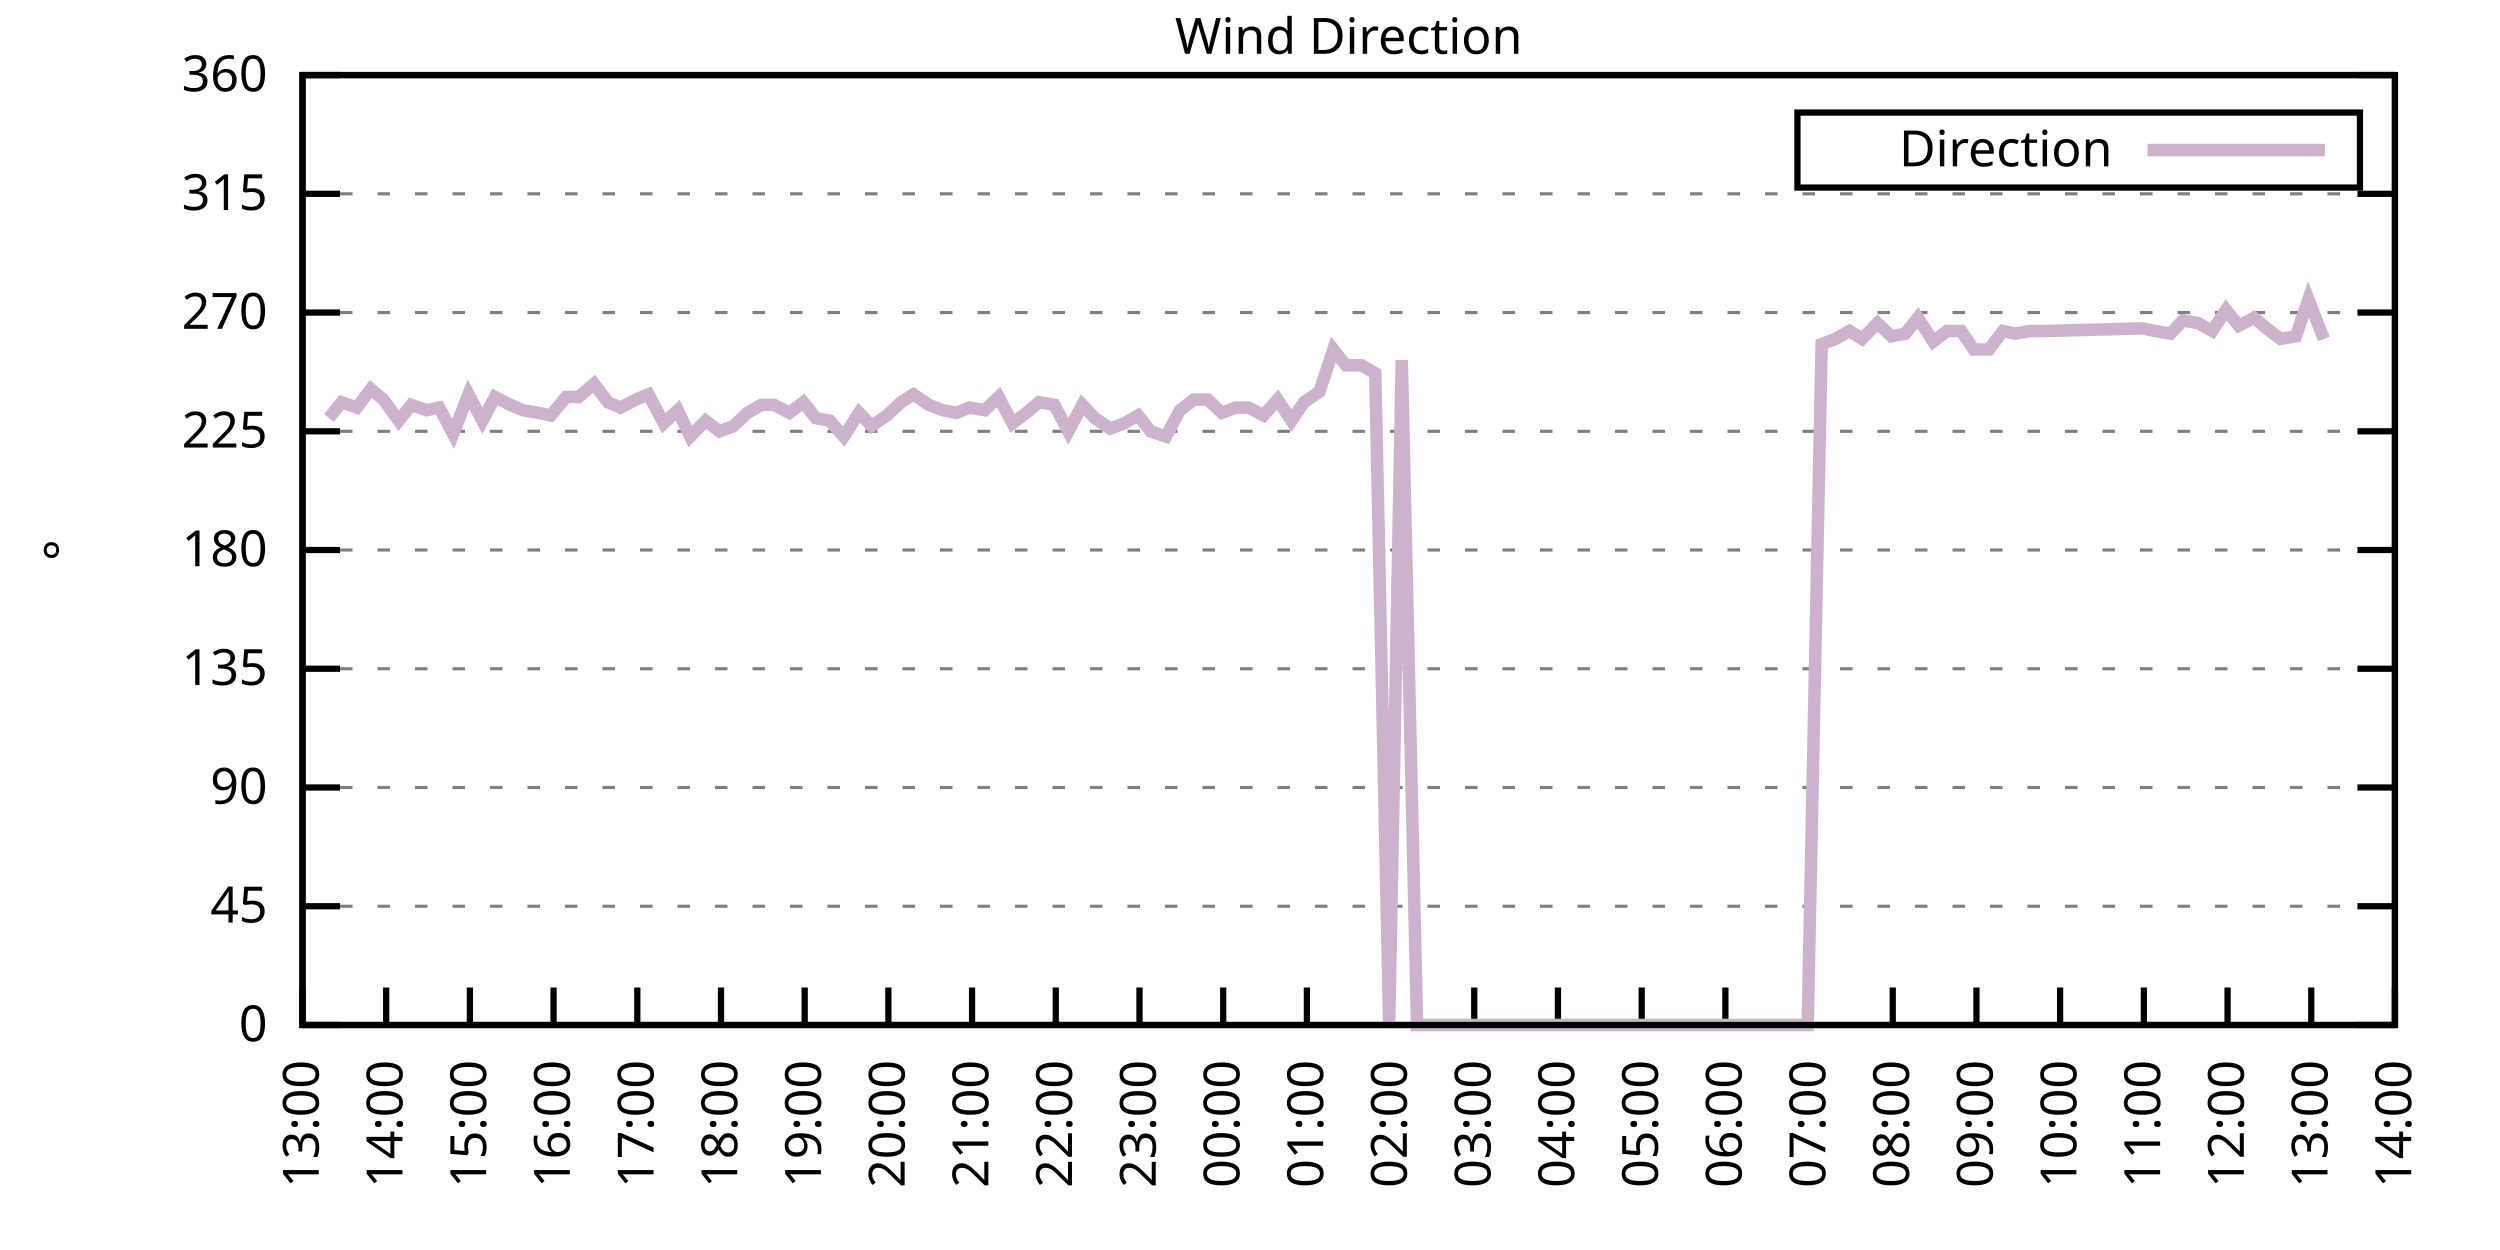
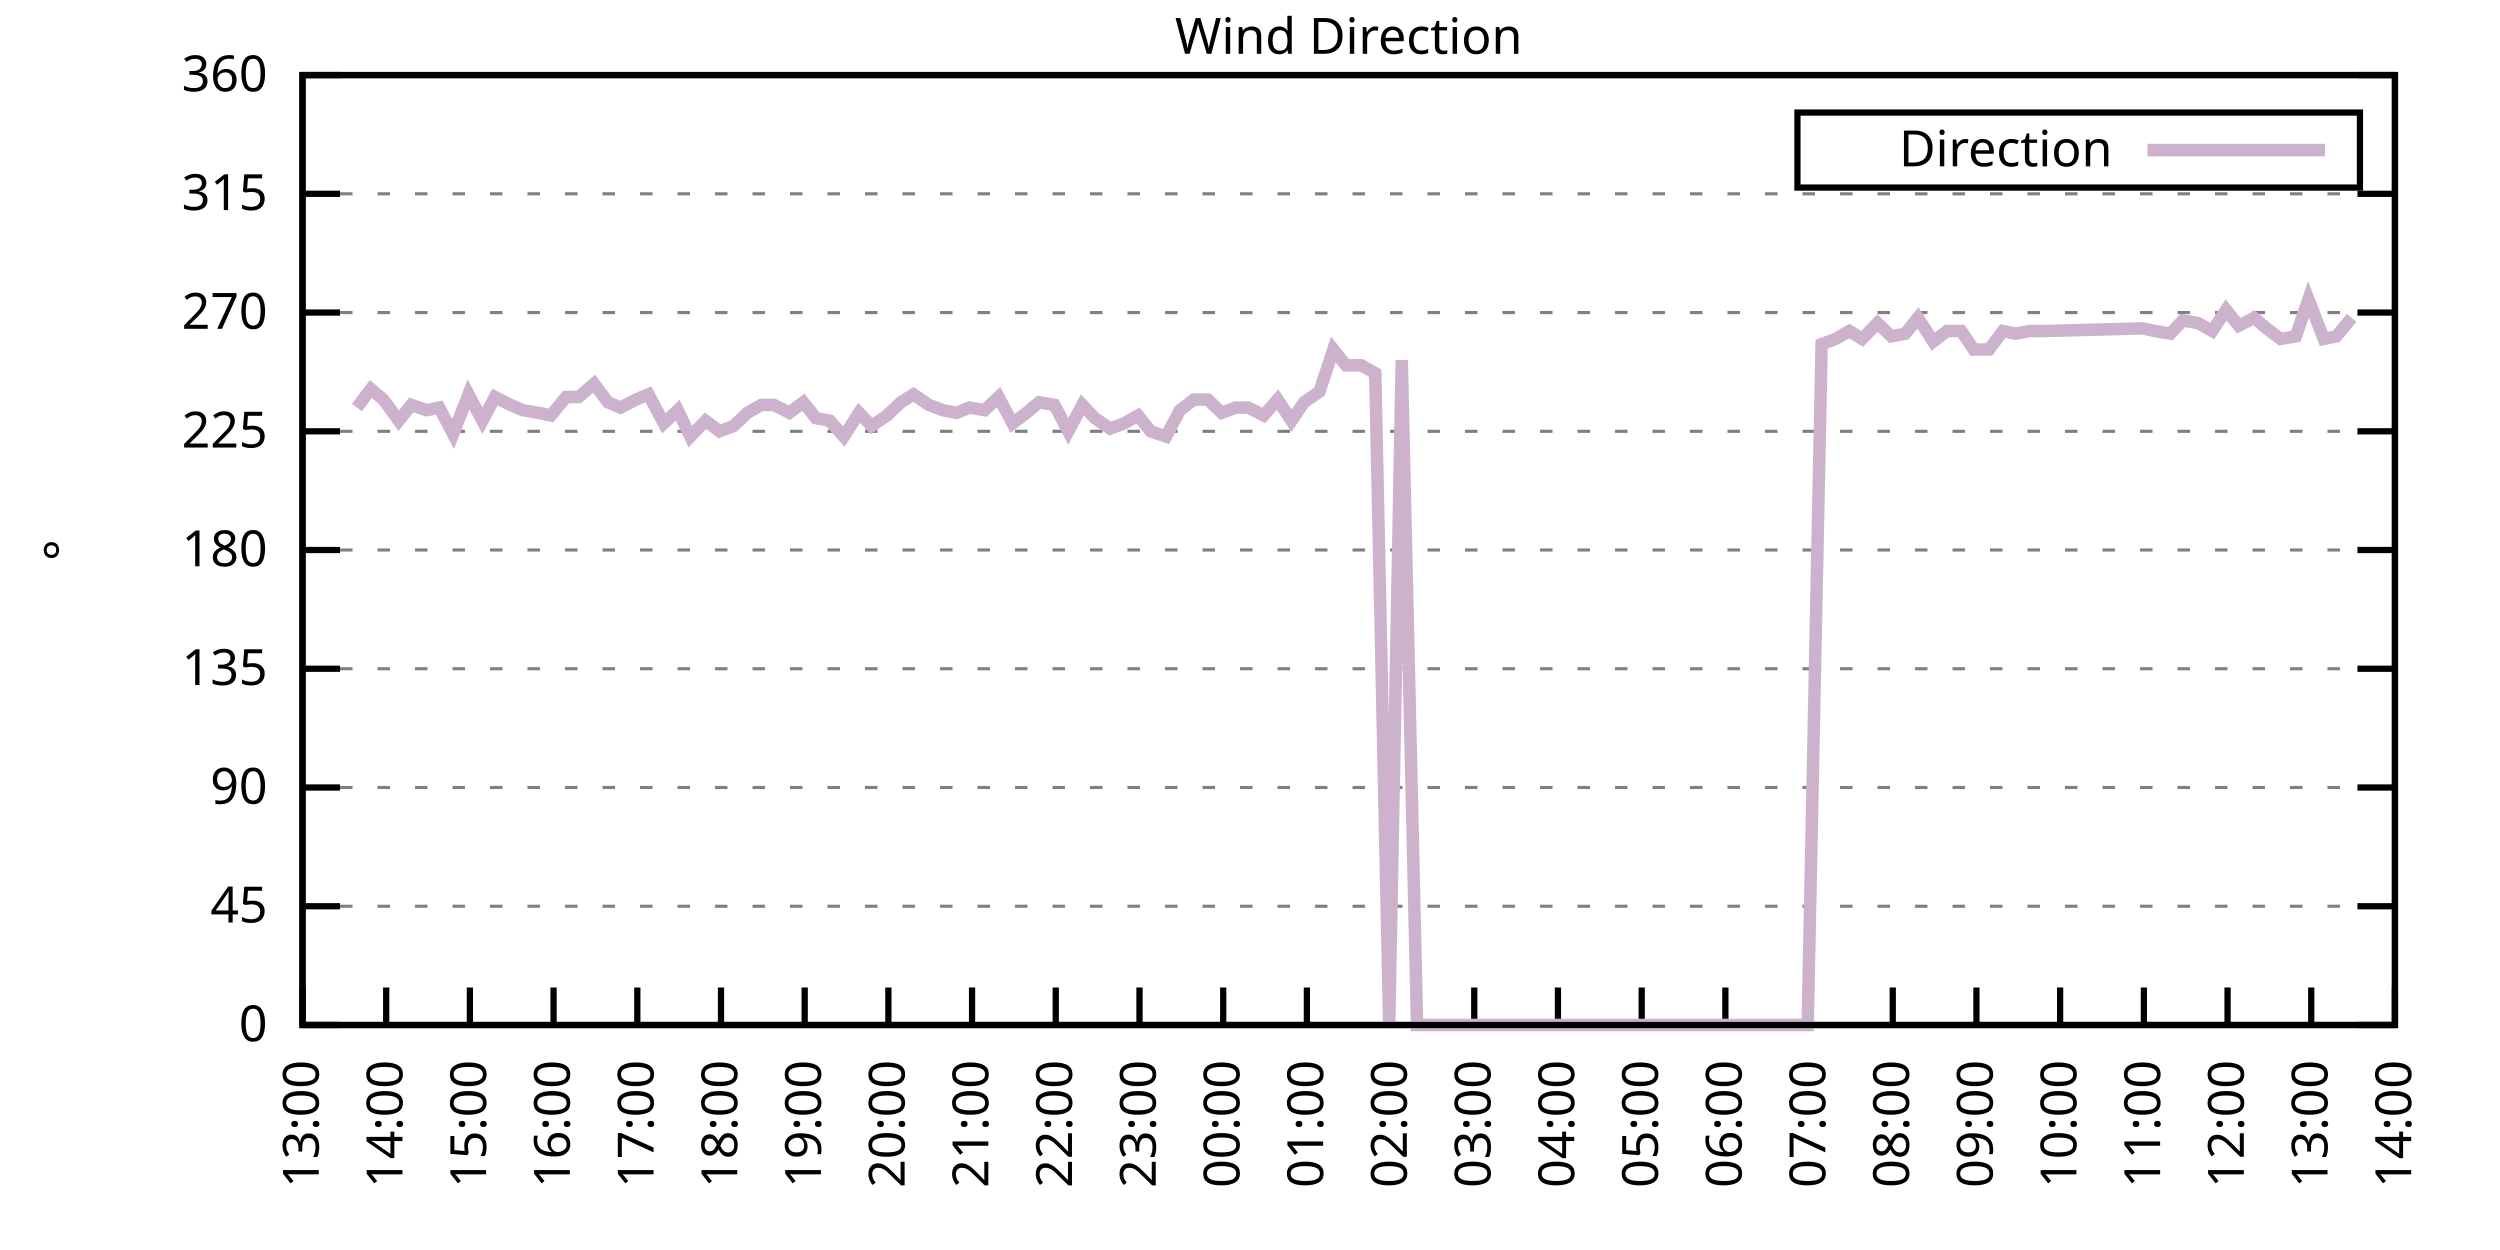
<svg xmlns="http://www.w3.org/2000/svg" xmlns:xlink="http://www.w3.org/1999/xlink" width="400" height="200" viewBox="0 0 400 200">
  <g id="gnuplot_canvas">
    <rect x="0" y="0" width="400" height="200" fill="none" />
    <defs>
      <circle id="gpDot" r="0.5" stroke-width="0.5" stroke="currentColor" />
      <path id="gpPt0" stroke-width="0.333" stroke="currentColor" d="M-1,0 h2 M0,-1 v2" />
      <path id="gpPt1" stroke-width="0.333" stroke="currentColor" d="M-1,-1 L1,1 M1,-1 L-1,1" />
      <path id="gpPt2" stroke-width="0.333" stroke="currentColor" d="M-1,0 L1,0 M0,-1 L0,1 M-1,-1 L1,1 M-1,1 L1,-1" />
      <rect id="gpPt3" stroke-width="0.333" stroke="currentColor" x="-1" y="-1" width="2" height="2" />
      <rect id="gpPt4" stroke-width="0.333" stroke="currentColor" fill="currentColor" x="-1" y="-1" width="2" height="2" />
      <circle id="gpPt5" stroke-width="0.333" stroke="currentColor" cx="0" cy="0" r="1" />
      <use xlink:href="#gpPt5" id="gpPt6" fill="currentColor" stroke="none" />
      <path id="gpPt7" stroke-width="0.333" stroke="currentColor" d="M0,-1.33 L-1.33,0.67 L1.33,0.67 z" />
      <use xlink:href="#gpPt7" id="gpPt8" fill="currentColor" stroke="none" />
      <use xlink:href="#gpPt7" id="gpPt9" stroke="currentColor" transform="rotate(180)" />
      <use xlink:href="#gpPt9" id="gpPt10" fill="currentColor" stroke="none" />
      <use xlink:href="#gpPt3" id="gpPt11" stroke="currentColor" transform="rotate(45)" />
      <use xlink:href="#gpPt11" id="gpPt12" fill="currentColor" stroke="none" />
      <path id="gpPt13" stroke-width="0.333" stroke="currentColor" d="M0,1.330 L1.265,0.411 L0.782,-1.067 L-0.782,-1.076 L-1.265,0.411 z" />
      <use xlink:href="#gpPt13" id="gpPt14" fill="currentColor" stroke="none" />
      <filter id="textbox" filterUnits="objectBoundingBox" x="0" y="0" height="1" width="1">
        <feFlood flood-color="white" flood-opacity="1" result="bgnd" />
        <feComposite in="SourceGraphic" in2="bgnd" operator="atop" />
      </filter>
      <filter id="greybox" filterUnits="objectBoundingBox" x="0" y="0" height="1" width="1">
        <feFlood flood-color="lightgrey" flood-opacity="1" result="grey" />
        <feComposite in="SourceGraphic" in2="grey" operator="atop" />
      </filter>
    </defs>
    <g fill="none" color="white" stroke="currentColor" stroke-width="1.00" stroke-linecap="butt" stroke-linejoin="miter">
</g>
    <g fill="none" color="black" stroke="currentColor" stroke-width="1.00" stroke-linecap="butt" stroke-linejoin="miter">
      <g stroke="none" shape-rendering="crispEdges">
        <polygon fill="rgb(255, 255, 255)" points="48.40,164.00 383.18,164.00 383.18,12.02 48.40,12.02 " />
      </g>
    </g>
    <g fill="none" color="black" stroke="currentColor" stroke-width="1.00" stroke-linecap="butt" stroke-linejoin="miter">
</g>
    <g fill="none" color="black" stroke="black" stroke-width="0.50" stroke-linecap="butt" stroke-linejoin="miter">
</g>
    <g fill="none" color="gray" stroke="currentColor" stroke-width="0.50" stroke-linecap="butt" stroke-linejoin="miter">
      <path stroke="gray" stroke-dasharray="2,4" class="gridline" d="M48.40,164.00 L383.19,164.00  " />
    </g>
    <g fill="none" color="gray" stroke="gray" stroke-width="1.00" stroke-linecap="butt" stroke-linejoin="miter">
</g>
    <g fill="none" color="black" stroke="currentColor" stroke-width="1.00" stroke-linecap="butt" stroke-linejoin="miter">
      <path stroke="black" d="M48.40,164.00 L54.40,164.00 M383.19,164.00 L377.19,164.00  " />
      <g transform="translate(42.80,166.60)" stroke="none" fill="black" font-family="Sans" font-size="8.00" text-anchor="end">
        <text>
          <tspan font-family="Sans"> 0</tspan>
        </text>
      </g>
    </g>
    <g fill="none" color="black" stroke="currentColor" stroke-width="1.00" stroke-linecap="butt" stroke-linejoin="miter">
</g>
    <g fill="none" color="black" stroke="black" stroke-width="0.50" stroke-linecap="butt" stroke-linejoin="miter">
</g>
    <g fill="none" color="gray" stroke="currentColor" stroke-width="0.50" stroke-linecap="butt" stroke-linejoin="miter">
      <path stroke="gray" stroke-dasharray="2,4" class="gridline" d="M48.40,145.00 L383.19,145.00  " />
    </g>
    <g fill="none" color="gray" stroke="gray" stroke-width="1.00" stroke-linecap="butt" stroke-linejoin="miter">
</g>
    <g fill="none" color="black" stroke="currentColor" stroke-width="1.00" stroke-linecap="butt" stroke-linejoin="miter">
      <path stroke="black" d="M48.40,145.00 L54.40,145.00 M383.19,145.00 L377.19,145.00  " />
      <g transform="translate(42.80,147.60)" stroke="none" fill="black" font-family="Sans" font-size="8.00" text-anchor="end">
        <text>
          <tspan font-family="Sans"> 45</tspan>
        </text>
      </g>
    </g>
    <g fill="none" color="black" stroke="currentColor" stroke-width="1.00" stroke-linecap="butt" stroke-linejoin="miter">
</g>
    <g fill="none" color="black" stroke="black" stroke-width="0.50" stroke-linecap="butt" stroke-linejoin="miter">
</g>
    <g fill="none" color="gray" stroke="currentColor" stroke-width="0.50" stroke-linecap="butt" stroke-linejoin="miter">
      <path stroke="gray" stroke-dasharray="2,4" class="gridline" d="M48.40,126.00 L383.19,126.00  " />
    </g>
    <g fill="none" color="gray" stroke="gray" stroke-width="1.00" stroke-linecap="butt" stroke-linejoin="miter">
</g>
    <g fill="none" color="black" stroke="currentColor" stroke-width="1.00" stroke-linecap="butt" stroke-linejoin="miter">
      <path stroke="black" d="M48.40,126.00 L54.40,126.00 M383.19,126.00 L377.19,126.00  " />
      <g transform="translate(42.80,128.60)" stroke="none" fill="black" font-family="Sans" font-size="8.00" text-anchor="end">
        <text>
          <tspan font-family="Sans"> 90</tspan>
        </text>
      </g>
    </g>
    <g fill="none" color="black" stroke="currentColor" stroke-width="1.00" stroke-linecap="butt" stroke-linejoin="miter">
</g>
    <g fill="none" color="black" stroke="black" stroke-width="0.50" stroke-linecap="butt" stroke-linejoin="miter">
</g>
    <g fill="none" color="gray" stroke="currentColor" stroke-width="0.50" stroke-linecap="butt" stroke-linejoin="miter">
      <path stroke="gray" stroke-dasharray="2,4" class="gridline" d="M48.40,107.00 L383.19,107.00  " />
    </g>
    <g fill="none" color="gray" stroke="gray" stroke-width="1.00" stroke-linecap="butt" stroke-linejoin="miter">
</g>
    <g fill="none" color="black" stroke="currentColor" stroke-width="1.00" stroke-linecap="butt" stroke-linejoin="miter">
      <path stroke="black" d="M48.40,107.00 L54.40,107.00 M383.19,107.00 L377.19,107.00  " />
      <g transform="translate(42.80,109.60)" stroke="none" fill="black" font-family="Sans" font-size="8.00" text-anchor="end">
        <text>
          <tspan font-family="Sans"> 135</tspan>
        </text>
      </g>
    </g>
    <g fill="none" color="black" stroke="currentColor" stroke-width="1.00" stroke-linecap="butt" stroke-linejoin="miter">
</g>
    <g fill="none" color="black" stroke="black" stroke-width="0.50" stroke-linecap="butt" stroke-linejoin="miter">
</g>
    <g fill="none" color="gray" stroke="currentColor" stroke-width="0.50" stroke-linecap="butt" stroke-linejoin="miter">
      <path stroke="gray" stroke-dasharray="2,4" class="gridline" d="M48.40,88.00 L383.19,88.00  " />
    </g>
    <g fill="none" color="gray" stroke="gray" stroke-width="1.00" stroke-linecap="butt" stroke-linejoin="miter">
</g>
    <g fill="none" color="black" stroke="currentColor" stroke-width="1.00" stroke-linecap="butt" stroke-linejoin="miter">
      <path stroke="black" d="M48.40,88.00 L54.40,88.00 M383.19,88.00 L377.19,88.00  " />
      <g transform="translate(42.80,90.60)" stroke="none" fill="black" font-family="Sans" font-size="8.00" text-anchor="end">
        <text>
          <tspan font-family="Sans"> 180</tspan>
        </text>
      </g>
    </g>
    <g fill="none" color="black" stroke="currentColor" stroke-width="1.00" stroke-linecap="butt" stroke-linejoin="miter">
</g>
    <g fill="none" color="black" stroke="black" stroke-width="0.50" stroke-linecap="butt" stroke-linejoin="miter">
</g>
    <g fill="none" color="gray" stroke="currentColor" stroke-width="0.50" stroke-linecap="butt" stroke-linejoin="miter">
      <path stroke="gray" stroke-dasharray="2,4" class="gridline" d="M48.40,69.01 L383.19,69.01  " />
    </g>
    <g fill="none" color="gray" stroke="gray" stroke-width="1.00" stroke-linecap="butt" stroke-linejoin="miter">
</g>
    <g fill="none" color="black" stroke="currentColor" stroke-width="1.00" stroke-linecap="butt" stroke-linejoin="miter">
      <path stroke="black" d="M48.40,69.01 L54.40,69.01 M383.19,69.01 L377.19,69.01  " />
      <g transform="translate(42.80,71.61)" stroke="none" fill="black" font-family="Sans" font-size="8.00" text-anchor="end">
        <text>
          <tspan font-family="Sans"> 225</tspan>
        </text>
      </g>
    </g>
    <g fill="none" color="black" stroke="currentColor" stroke-width="1.00" stroke-linecap="butt" stroke-linejoin="miter">
</g>
    <g fill="none" color="black" stroke="black" stroke-width="0.50" stroke-linecap="butt" stroke-linejoin="miter">
</g>
    <g fill="none" color="gray" stroke="currentColor" stroke-width="0.50" stroke-linecap="butt" stroke-linejoin="miter">
      <path stroke="gray" stroke-dasharray="2,4" class="gridline" d="M48.40,50.01 L383.19,50.01  " />
    </g>
    <g fill="none" color="gray" stroke="gray" stroke-width="1.00" stroke-linecap="butt" stroke-linejoin="miter">
</g>
    <g fill="none" color="black" stroke="currentColor" stroke-width="1.00" stroke-linecap="butt" stroke-linejoin="miter">
      <path stroke="black" d="M48.40,50.01 L54.40,50.01 M383.19,50.01 L377.19,50.01  " />
      <g transform="translate(42.80,52.61)" stroke="none" fill="black" font-family="Sans" font-size="8.00" text-anchor="end">
        <text>
          <tspan font-family="Sans"> 270</tspan>
        </text>
      </g>
    </g>
    <g fill="none" color="black" stroke="currentColor" stroke-width="1.00" stroke-linecap="butt" stroke-linejoin="miter">
</g>
    <g fill="none" color="black" stroke="black" stroke-width="0.50" stroke-linecap="butt" stroke-linejoin="miter">
</g>
    <g fill="none" color="gray" stroke="currentColor" stroke-width="0.50" stroke-linecap="butt" stroke-linejoin="miter">
      <path stroke="gray" stroke-dasharray="2,4" class="gridline" d="M48.40,31.01 L383.19,31.01  " />
    </g>
    <g fill="none" color="gray" stroke="gray" stroke-width="1.00" stroke-linecap="butt" stroke-linejoin="miter">
</g>
    <g fill="none" color="black" stroke="currentColor" stroke-width="1.00" stroke-linecap="butt" stroke-linejoin="miter">
      <path stroke="black" d="M48.40,31.01 L54.40,31.01 M383.19,31.01 L377.19,31.01  " />
      <g transform="translate(42.80,33.61)" stroke="none" fill="black" font-family="Sans" font-size="8.00" text-anchor="end">
        <text>
          <tspan font-family="Sans"> 315</tspan>
        </text>
      </g>
    </g>
    <g fill="none" color="black" stroke="currentColor" stroke-width="1.00" stroke-linecap="butt" stroke-linejoin="miter">
</g>
    <g fill="none" color="black" stroke="black" stroke-width="0.50" stroke-linecap="butt" stroke-linejoin="miter">
</g>
    <g fill="none" color="gray" stroke="currentColor" stroke-width="0.50" stroke-linecap="butt" stroke-linejoin="miter">
      <path stroke="gray" stroke-dasharray="2,4" class="gridline" d="M48.40,12.01 L383.19,12.01  " />
    </g>
    <g fill="none" color="gray" stroke="gray" stroke-width="1.00" stroke-linecap="butt" stroke-linejoin="miter">
</g>
    <g fill="none" color="black" stroke="currentColor" stroke-width="1.00" stroke-linecap="butt" stroke-linejoin="miter">
      <path stroke="black" d="M48.40,12.01 L54.40,12.01 M383.19,12.01 L377.19,12.01  " />
      <g transform="translate(42.80,14.61)" stroke="none" fill="black" font-family="Sans" font-size="8.00" text-anchor="end">
        <text>
          <tspan font-family="Sans"> 360</tspan>
        </text>
      </g>
    </g>
    <g fill="none" color="black" stroke="currentColor" stroke-width="1.00" stroke-linecap="butt" stroke-linejoin="miter">
      <path stroke="black" d="M48.40,164.00 L48.40,158.00  " />
      <g transform="translate(51.00,169.60) rotate(270.00)" stroke="none" fill="black" font-family="Sans" font-size="8.00" text-anchor="end">
        <text>
          <tspan font-family="Sans">13:00</tspan>
        </text>
      </g>
    </g>
    <g fill="none" color="black" stroke="currentColor" stroke-width="1.00" stroke-linecap="butt" stroke-linejoin="miter">
      <path stroke="black" d="M61.79,164.00 L61.79,158.00  " />
      <g transform="translate(64.39,169.60) rotate(270.00)" stroke="none" fill="black" font-family="Sans" font-size="8.00" text-anchor="end">
        <text>
          <tspan font-family="Sans">14:00</tspan>
        </text>
      </g>
    </g>
    <g fill="none" color="black" stroke="currentColor" stroke-width="1.00" stroke-linecap="butt" stroke-linejoin="miter">
      <path stroke="black" d="M75.18,164.00 L75.18,158.00  " />
      <g transform="translate(77.78,169.60) rotate(270.00)" stroke="none" fill="black" font-family="Sans" font-size="8.00" text-anchor="end">
        <text>
          <tspan font-family="Sans">15:00</tspan>
        </text>
      </g>
    </g>
    <g fill="none" color="black" stroke="currentColor" stroke-width="1.00" stroke-linecap="butt" stroke-linejoin="miter">
      <path stroke="black" d="M88.57,164.00 L88.57,158.00  " />
      <g transform="translate(91.17,169.60) rotate(270.00)" stroke="none" fill="black" font-family="Sans" font-size="8.00" text-anchor="end">
        <text>
          <tspan font-family="Sans">16:00</tspan>
        </text>
      </g>
    </g>
    <g fill="none" color="black" stroke="currentColor" stroke-width="1.00" stroke-linecap="butt" stroke-linejoin="miter">
      <path stroke="black" d="M101.97,164.00 L101.97,158.00  " />
      <g transform="translate(104.57,169.60) rotate(270.00)" stroke="none" fill="black" font-family="Sans" font-size="8.00" text-anchor="end">
        <text>
          <tspan font-family="Sans">17:00</tspan>
        </text>
      </g>
    </g>
    <g fill="none" color="black" stroke="currentColor" stroke-width="1.00" stroke-linecap="butt" stroke-linejoin="miter">
      <path stroke="black" d="M115.36,164.00 L115.36,158.00  " />
      <g transform="translate(117.96,169.60) rotate(270.00)" stroke="none" fill="black" font-family="Sans" font-size="8.00" text-anchor="end">
        <text>
          <tspan font-family="Sans">18:00</tspan>
        </text>
      </g>
    </g>
    <g fill="none" color="black" stroke="currentColor" stroke-width="1.00" stroke-linecap="butt" stroke-linejoin="miter">
      <path stroke="black" d="M128.75,164.00 L128.75,158.00  " />
      <g transform="translate(131.35,169.60) rotate(270.00)" stroke="none" fill="black" font-family="Sans" font-size="8.00" text-anchor="end">
        <text>
          <tspan font-family="Sans">19:00</tspan>
        </text>
      </g>
    </g>
    <g fill="none" color="black" stroke="currentColor" stroke-width="1.00" stroke-linecap="butt" stroke-linejoin="miter">
      <path stroke="black" d="M142.14,164.00 L142.14,158.00  " />
      <g transform="translate(144.74,169.60) rotate(270.00)" stroke="none" fill="black" font-family="Sans" font-size="8.00" text-anchor="end">
        <text>
          <tspan font-family="Sans">20:00</tspan>
        </text>
      </g>
    </g>
    <g fill="none" color="black" stroke="currentColor" stroke-width="1.00" stroke-linecap="butt" stroke-linejoin="miter">
      <path stroke="black" d="M155.53,164.00 L155.53,158.00  " />
      <g transform="translate(158.13,169.60) rotate(270.00)" stroke="none" fill="black" font-family="Sans" font-size="8.00" text-anchor="end">
        <text>
          <tspan font-family="Sans">21:00</tspan>
        </text>
      </g>
    </g>
    <g fill="none" color="black" stroke="currentColor" stroke-width="1.00" stroke-linecap="butt" stroke-linejoin="miter">
      <path stroke="black" d="M168.92,164.00 L168.92,158.00  " />
      <g transform="translate(171.52,169.60) rotate(270.00)" stroke="none" fill="black" font-family="Sans" font-size="8.00" text-anchor="end">
        <text>
          <tspan font-family="Sans">22:00</tspan>
        </text>
      </g>
    </g>
    <g fill="none" color="black" stroke="currentColor" stroke-width="1.00" stroke-linecap="butt" stroke-linejoin="miter">
      <path stroke="black" d="M182.32,164.00 L182.32,158.00  " />
      <g transform="translate(184.92,169.60) rotate(270.00)" stroke="none" fill="black" font-family="Sans" font-size="8.00" text-anchor="end">
        <text>
          <tspan font-family="Sans">23:00</tspan>
        </text>
      </g>
    </g>
    <g fill="none" color="black" stroke="currentColor" stroke-width="1.00" stroke-linecap="butt" stroke-linejoin="miter">
      <path stroke="black" d="M195.71,164.00 L195.71,158.00  " />
      <g transform="translate(198.31,169.60) rotate(270.00)" stroke="none" fill="black" font-family="Sans" font-size="8.00" text-anchor="end">
        <text>
          <tspan font-family="Sans">00:00</tspan>
        </text>
      </g>
    </g>
    <g fill="none" color="black" stroke="currentColor" stroke-width="1.00" stroke-linecap="butt" stroke-linejoin="miter">
      <path stroke="black" d="M209.10,164.00 L209.10,158.00  " />
      <g transform="translate(211.70,169.60) rotate(270.00)" stroke="none" fill="black" font-family="Sans" font-size="8.00" text-anchor="end">
        <text>
          <tspan font-family="Sans">01:00</tspan>
        </text>
      </g>
    </g>
    <g fill="none" color="black" stroke="currentColor" stroke-width="1.00" stroke-linecap="butt" stroke-linejoin="miter">
      <path stroke="black" d="M222.49,164.00 L222.49,158.00  " />
      <g transform="translate(225.09,169.60) rotate(270.00)" stroke="none" fill="black" font-family="Sans" font-size="8.00" text-anchor="end">
        <text>
          <tspan font-family="Sans">02:00</tspan>
        </text>
      </g>
    </g>
    <g fill="none" color="black" stroke="currentColor" stroke-width="1.00" stroke-linecap="butt" stroke-linejoin="miter">
      <path stroke="black" d="M235.88,164.00 L235.88,158.00  " />
      <g transform="translate(238.48,169.60) rotate(270.00)" stroke="none" fill="black" font-family="Sans" font-size="8.00" text-anchor="end">
        <text>
          <tspan font-family="Sans">03:00</tspan>
        </text>
      </g>
    </g>
    <g fill="none" color="black" stroke="currentColor" stroke-width="1.00" stroke-linecap="butt" stroke-linejoin="miter">
      <path stroke="black" d="M249.27,164.00 L249.27,158.00  " />
      <g transform="translate(251.87,169.60) rotate(270.00)" stroke="none" fill="black" font-family="Sans" font-size="8.00" text-anchor="end">
        <text>
          <tspan font-family="Sans">04:00</tspan>
        </text>
      </g>
    </g>
    <g fill="none" color="black" stroke="currentColor" stroke-width="1.00" stroke-linecap="butt" stroke-linejoin="miter">
      <path stroke="black" d="M262.67,164.00 L262.67,158.00  " />
      <g transform="translate(265.27,169.60) rotate(270.00)" stroke="none" fill="black" font-family="Sans" font-size="8.00" text-anchor="end">
        <text>
          <tspan font-family="Sans">05:00</tspan>
        </text>
      </g>
    </g>
    <g fill="none" color="black" stroke="currentColor" stroke-width="1.00" stroke-linecap="butt" stroke-linejoin="miter">
      <path stroke="black" d="M276.06,164.00 L276.06,158.00  " />
      <g transform="translate(278.66,169.60) rotate(270.00)" stroke="none" fill="black" font-family="Sans" font-size="8.00" text-anchor="end">
        <text>
          <tspan font-family="Sans">06:00</tspan>
        </text>
      </g>
    </g>
    <g fill="none" color="black" stroke="currentColor" stroke-width="1.00" stroke-linecap="butt" stroke-linejoin="miter">
      <path stroke="black" d="M289.45,164.00 L289.45,158.00  " />
      <g transform="translate(292.05,169.60) rotate(270.00)" stroke="none" fill="black" font-family="Sans" font-size="8.00" text-anchor="end">
        <text>
          <tspan font-family="Sans">07:00</tspan>
        </text>
      </g>
    </g>
    <g fill="none" color="black" stroke="currentColor" stroke-width="1.00" stroke-linecap="butt" stroke-linejoin="miter">
      <path stroke="black" d="M302.84,164.00 L302.84,158.00  " />
      <g transform="translate(305.44,169.60) rotate(270.00)" stroke="none" fill="black" font-family="Sans" font-size="8.00" text-anchor="end">
        <text>
          <tspan font-family="Sans">08:00</tspan>
        </text>
      </g>
    </g>
    <g fill="none" color="black" stroke="currentColor" stroke-width="1.00" stroke-linecap="butt" stroke-linejoin="miter">
      <path stroke="black" d="M316.23,164.00 L316.23,158.00  " />
      <g transform="translate(318.83,169.60) rotate(270.00)" stroke="none" fill="black" font-family="Sans" font-size="8.00" text-anchor="end">
        <text>
          <tspan font-family="Sans">09:00</tspan>
        </text>
      </g>
    </g>
    <g fill="none" color="black" stroke="currentColor" stroke-width="1.00" stroke-linecap="butt" stroke-linejoin="miter">
      <path stroke="black" d="M329.62,164.00 L329.62,158.00  " />
      <g transform="translate(332.22,169.60) rotate(270.00)" stroke="none" fill="black" font-family="Sans" font-size="8.00" text-anchor="end">
        <text>
          <tspan font-family="Sans">10:00</tspan>
        </text>
      </g>
    </g>
    <g fill="none" color="black" stroke="currentColor" stroke-width="1.00" stroke-linecap="butt" stroke-linejoin="miter">
      <path stroke="black" d="M343.02,164.00 L343.02,158.00  " />
      <g transform="translate(345.62,169.60) rotate(270.00)" stroke="none" fill="black" font-family="Sans" font-size="8.00" text-anchor="end">
        <text>
          <tspan font-family="Sans">11:00</tspan>
        </text>
      </g>
    </g>
    <g fill="none" color="black" stroke="currentColor" stroke-width="1.00" stroke-linecap="butt" stroke-linejoin="miter">
      <path stroke="black" d="M356.41,164.00 L356.41,158.00  " />
      <g transform="translate(359.01,169.60) rotate(270.00)" stroke="none" fill="black" font-family="Sans" font-size="8.00" text-anchor="end">
        <text>
          <tspan font-family="Sans">12:00</tspan>
        </text>
      </g>
    </g>
    <g fill="none" color="black" stroke="currentColor" stroke-width="1.00" stroke-linecap="butt" stroke-linejoin="miter">
      <path stroke="black" d="M369.80,164.00 L369.80,158.00  " />
      <g transform="translate(372.40,169.60) rotate(270.00)" stroke="none" fill="black" font-family="Sans" font-size="8.00" text-anchor="end">
        <text>
          <tspan font-family="Sans">13:00</tspan>
        </text>
      </g>
    </g>
    <g fill="none" color="black" stroke="currentColor" stroke-width="1.00" stroke-linecap="butt" stroke-linejoin="miter">
      <path stroke="black" d="M383.19,164.00 L383.19,158.00  " />
      <g transform="translate(385.79,169.60) rotate(270.00)" stroke="none" fill="black" font-family="Sans" font-size="8.00" text-anchor="end">
        <text>
          <tspan font-family="Sans">14:00</tspan>
        </text>
      </g>
    </g>
    <g fill="none" color="black" stroke="currentColor" stroke-width="1.00" stroke-linecap="butt" stroke-linejoin="miter">
</g>
    <g fill="none" color="black" stroke="currentColor" stroke-width="1.00" stroke-linecap="butt" stroke-linejoin="miter">
      <path stroke="black" d="M48.40,12.01 L48.40,164.00 L383.19,164.00 L383.19,12.01 L48.40,12.01 Z  " />
    </g>
    <g fill="none" color="black" stroke="currentColor" stroke-width="1.00" stroke-linecap="butt" stroke-linejoin="miter">
</g>
    <g fill="none" color="black" stroke="currentColor" stroke-width="1.00" stroke-linecap="butt" stroke-linejoin="miter">
      <path stroke="black" d="M287.59,30.01 L287.59,18.01 L377.59,18.01 L377.59,30.01 L287.59,30.01 Z  " />
    </g>
    <g id="Wind_direction_plot_1">
      <g fill="none" color="white" stroke="black" stroke-width="2.00" stroke-linecap="butt" stroke-linejoin="miter">
</g>
      <g fill="none" color="black" stroke="currentColor" stroke-width="2.00" stroke-linecap="butt" stroke-linejoin="miter">
        <g transform="translate(337.99,26.61)" stroke="none" fill="black" font-family="Sans" font-size="8.00" text-anchor="end">
          <text>
            <tspan font-family="Sans">Direction</tspan>
          </text>
        </g>
      </g>
      <g fill="none" color="black" stroke="currentColor" stroke-width="2.00" stroke-linecap="butt" stroke-linejoin="miter">
-         <path stroke="rgb(204, 178, 204)" d="M343.59,24.01 L371.99,24.01 M52.64,66.90 L54.65,64.36 L57.10,65.21 L59.34,62.25 L61.35,63.94 L63.80,67.32   L65.81,64.78 L68.26,65.63 L70.27,65.21 L72.50,69.43 L74.96,63.10 L77.19,67.32 L79.20,63.52 L81.66,64.78   L83.66,65.63 L86.12,66.05 L88.13,66.47 L90.58,63.52 L92.59,63.52 L95.05,61.41 L97.28,64.36 L99.29,65.21   L101.74,63.94 L103.75,63.10 L106.21,67.74 L108.44,65.63 L110.45,69.85 L112.90,67.32 L115.13,69.01 L117.37,68.16   L119.60,66.05 L121.83,64.78 L123.84,64.78 L126.29,66.05 L128.53,64.36 L130.54,66.90 L132.77,67.32 L135.00,69.85   L137.45,66.05 L139.46,68.16 L141.92,66.47 L144.15,64.36 L146.16,63.10 L148.61,64.78 L150.85,65.63 L153.08,66.05   L155.09,65.21 L157.54,65.63 L159.77,63.52 L162.01,67.74 L164.24,66.05 L166.25,64.36 L168.70,64.78 L170.93,69.01   L173.17,64.78 L175.17,66.90 L177.63,68.58 L179.86,67.74 L182.09,66.47 L184.10,69.01 L186.56,69.85 L188.79,65.63   L191.02,63.94 L193.25,63.94 L195.48,66.05 L197.72,65.21 L199.73,65.21 L202.18,66.47 L204.41,63.94 L206.64,67.32   L208.65,64.36 L211.11,62.67 L213.34,55.92 L215.35,58.45 L217.80,58.45 L220.04,59.72 L222.27,164.00 L224.28,57.61   L226.73,164.00 L228.74,164.00 L231.20,164.00 L233.43,164.00 L235.66,164.00 L237.89,164.00 L239.90,164.00 L242.36,164.00   L244.36,164.00 L246.60,164.00 L249.05,164.00 L251.28,164.00 L253.29,164.00 L255.52,164.00 L257.98,164.00 L259.99,164.00   L264.67,164.00 L266.91,164.00 L268.92,164.00 L271.37,164.00 L273.60,164.00 L275.83,164.00 L280.30,164.00 L282.53,164.00   L284.76,164.00 L286.99,164.00 L289.23,164.00 L291.46,55.07 L293.69,54.23 L295.92,52.96 L297.93,54.23 L300.39,51.70   L302.62,53.81 L304.85,53.39 L306.86,50.85 L309.31,54.65 L311.54,52.96 L313.78,52.96 L315.79,55.92 L318.24,55.92   L320.47,52.96 L322.48,53.39 L324.71,52.96 L327.17,52.96 L342.79,52.54 L344.80,52.96 L347.26,53.39 L349.26,51.27   L351.72,51.70 L353.95,52.96 L356.18,49.59 L358.19,52.12 L360.65,50.85 L362.66,52.54 L364.89,54.23 L367.34,53.81   L369.35,47.90 L371.81,54.23  " />
+         <path stroke="rgb(204, 178, 204)" d="M343.59,24.01 L371.99,24.01 M57.10,65.21 L59.34,62.25 L61.35,63.94 L63.80,67.32 L65.81,64.78 L68.26,65.63   L70.27,65.21 L72.50,69.43 L74.96,63.10 L77.19,67.32 L79.20,63.52 L81.66,64.78 L83.66,65.63 L86.12,66.05   L88.13,66.47 L90.58,63.52 L92.59,63.52 L95.05,61.41 L97.28,64.36 L99.29,65.21 L101.74,63.94 L103.75,63.10   L106.21,67.74 L108.44,65.63 L110.45,69.85 L112.90,67.32 L115.13,69.01 L117.37,68.16 L119.60,66.05 L121.83,64.78   L123.84,64.78 L126.29,66.05 L128.53,64.36 L130.54,66.90 L132.77,67.32 L135.00,69.85 L137.45,66.05 L139.46,68.16   L141.92,66.47 L144.15,64.36 L146.16,63.10 L148.61,64.78 L150.85,65.63 L153.08,66.05 L155.09,65.21 L157.54,65.63   L159.77,63.52 L162.01,67.74 L164.24,66.05 L166.25,64.36 L168.70,64.78 L170.93,69.01 L173.17,64.78 L175.17,66.90   L177.63,68.58 L179.86,67.74 L182.09,66.47 L184.10,69.01 L186.56,69.85 L188.79,65.63 L191.02,63.94 L193.25,63.94   L195.48,66.05 L197.72,65.21 L199.73,65.21 L202.18,66.47 L204.41,63.94 L206.64,67.32 L208.65,64.36 L211.11,62.67   L213.34,55.92 L215.35,58.45 L217.80,58.45 L220.04,59.72 L222.27,164.00 L224.28,57.61 L226.73,164.00 L228.74,164.00   L231.20,164.00 L233.43,164.00 L235.66,164.00 L237.89,164.00 L239.90,164.00 L242.36,164.00 L244.36,164.00 L246.60,164.00   L249.05,164.00 L251.28,164.00 L253.29,164.00 L255.52,164.00 L257.98,164.00 L259.99,164.00 L264.67,164.00 L266.91,164.00   L268.92,164.00 L271.37,164.00 L273.60,164.00 L275.83,164.00 L280.30,164.00 L282.53,164.00 L284.76,164.00 L286.99,164.00   L289.23,164.00 L291.46,55.07 L293.69,54.23 L295.92,52.96 L297.93,54.23 L300.39,51.70 L302.62,53.81 L304.85,53.39   L306.86,50.85 L309.31,54.65 L311.54,52.96 L313.78,52.96 L315.79,55.92 L318.24,55.92 L320.47,52.96 L322.48,53.39   L324.71,52.96 L327.17,52.96 L342.79,52.54 L344.80,52.96 L347.26,53.39 L349.26,51.27 L351.72,51.70 L353.95,52.96   L356.18,49.59 L358.19,52.12 L360.65,50.85 L362.66,52.54 L364.89,54.23 L367.34,53.81 L369.35,47.90 L371.81,54.23   L373.82,53.81 L376.27,50.85  " />
      </g>
    </g>
    <g fill="none" color="black" stroke="currentColor" stroke-width="2.00" stroke-linecap="butt" stroke-linejoin="miter">
</g>
    <g fill="none" color="black" stroke="black" stroke-width="1.00" stroke-linecap="butt" stroke-linejoin="miter">
</g>
    <g fill="none" color="black" stroke="currentColor" stroke-width="1.00" stroke-linecap="butt" stroke-linejoin="miter">
      <path stroke="black" d="M48.40,12.01 L48.40,164.00 L383.19,164.00 L383.19,12.01 L48.40,12.01 Z  " />
      <g transform="translate(12.80,88.01) rotate(270.00)" stroke="none" fill="black" font-family="Sans" font-size="8.00" text-anchor="middle">
        <text>
          <tspan font-family="Sans">°</tspan>
        </text>
      </g>
    </g>
    <g fill="none" color="black" stroke="currentColor" stroke-width="1.00" stroke-linecap="butt" stroke-linejoin="miter">
</g>
    <g fill="none" color="black" stroke="currentColor" stroke-width="1.00" stroke-linecap="butt" stroke-linejoin="miter">
      <g transform="translate(215.79,8.61)" stroke="none" fill="black" font-family="Sans" font-size="8.00" text-anchor="middle">
        <text>
          <tspan font-family="Sans">Wind Direction</tspan>
        </text>
      </g>
    </g>
    <g fill="none" color="black" stroke="currentColor" stroke-width="1.00" stroke-linecap="butt" stroke-linejoin="miter">
</g>
  </g>
</svg>
